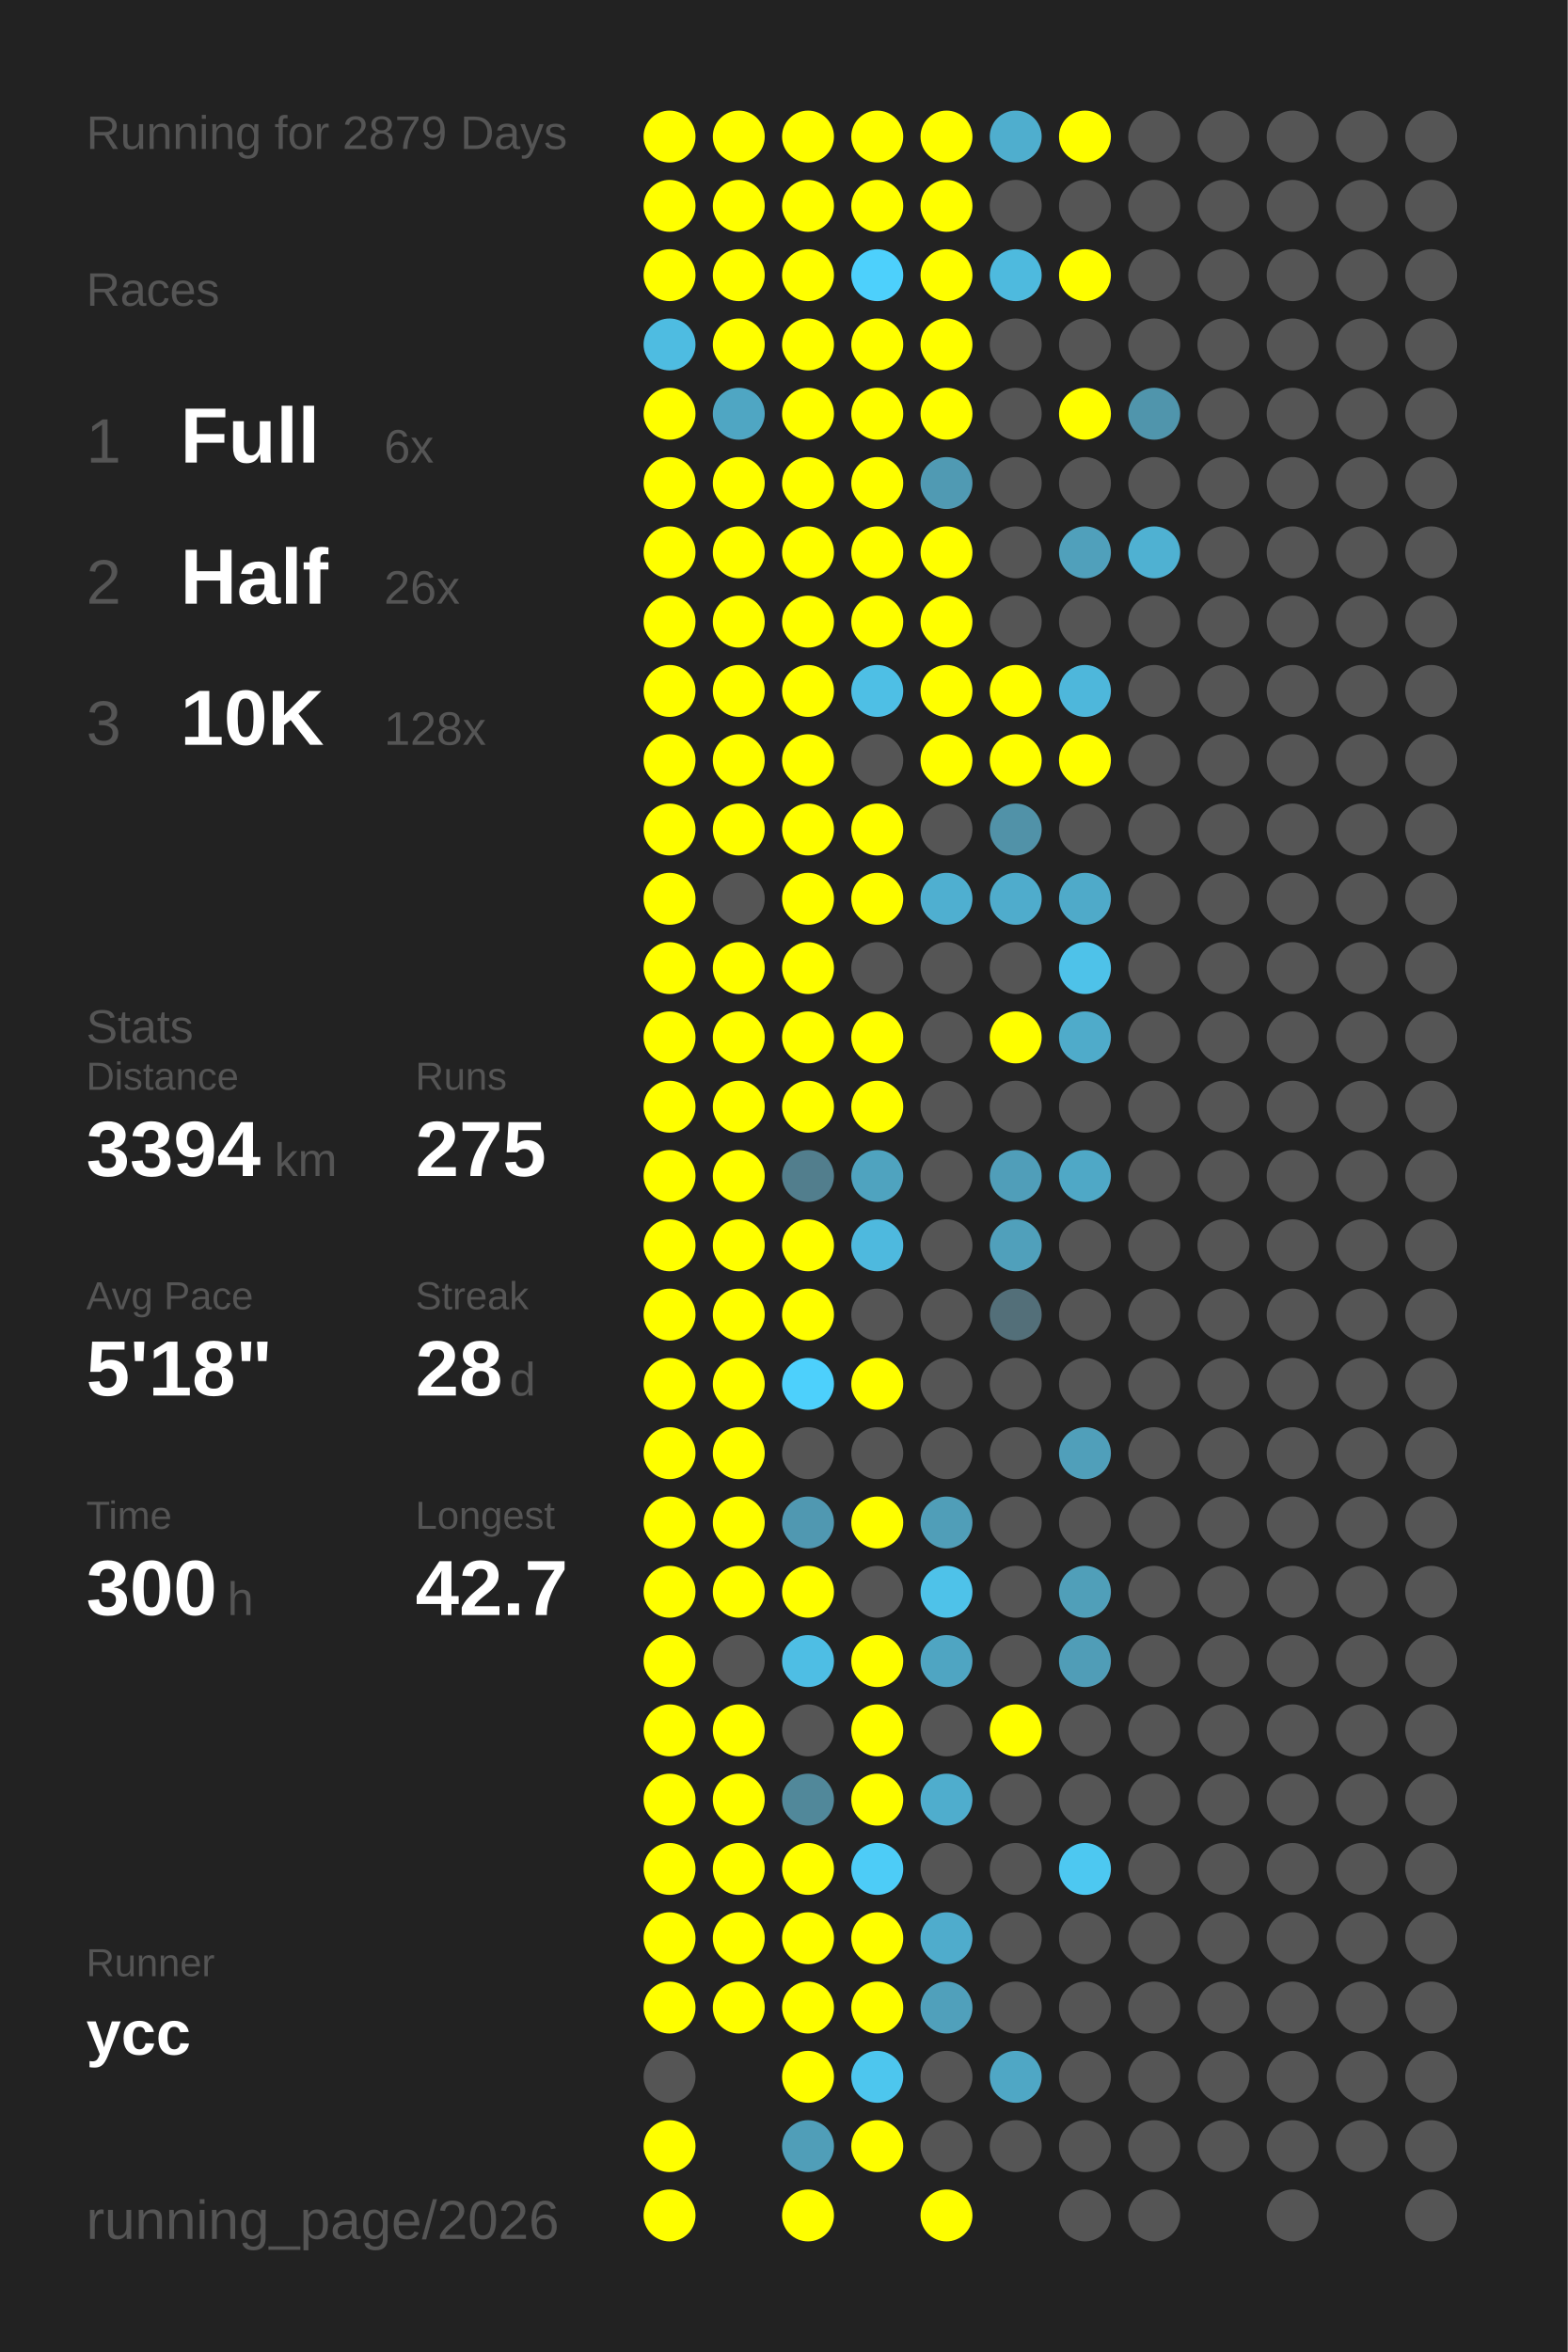
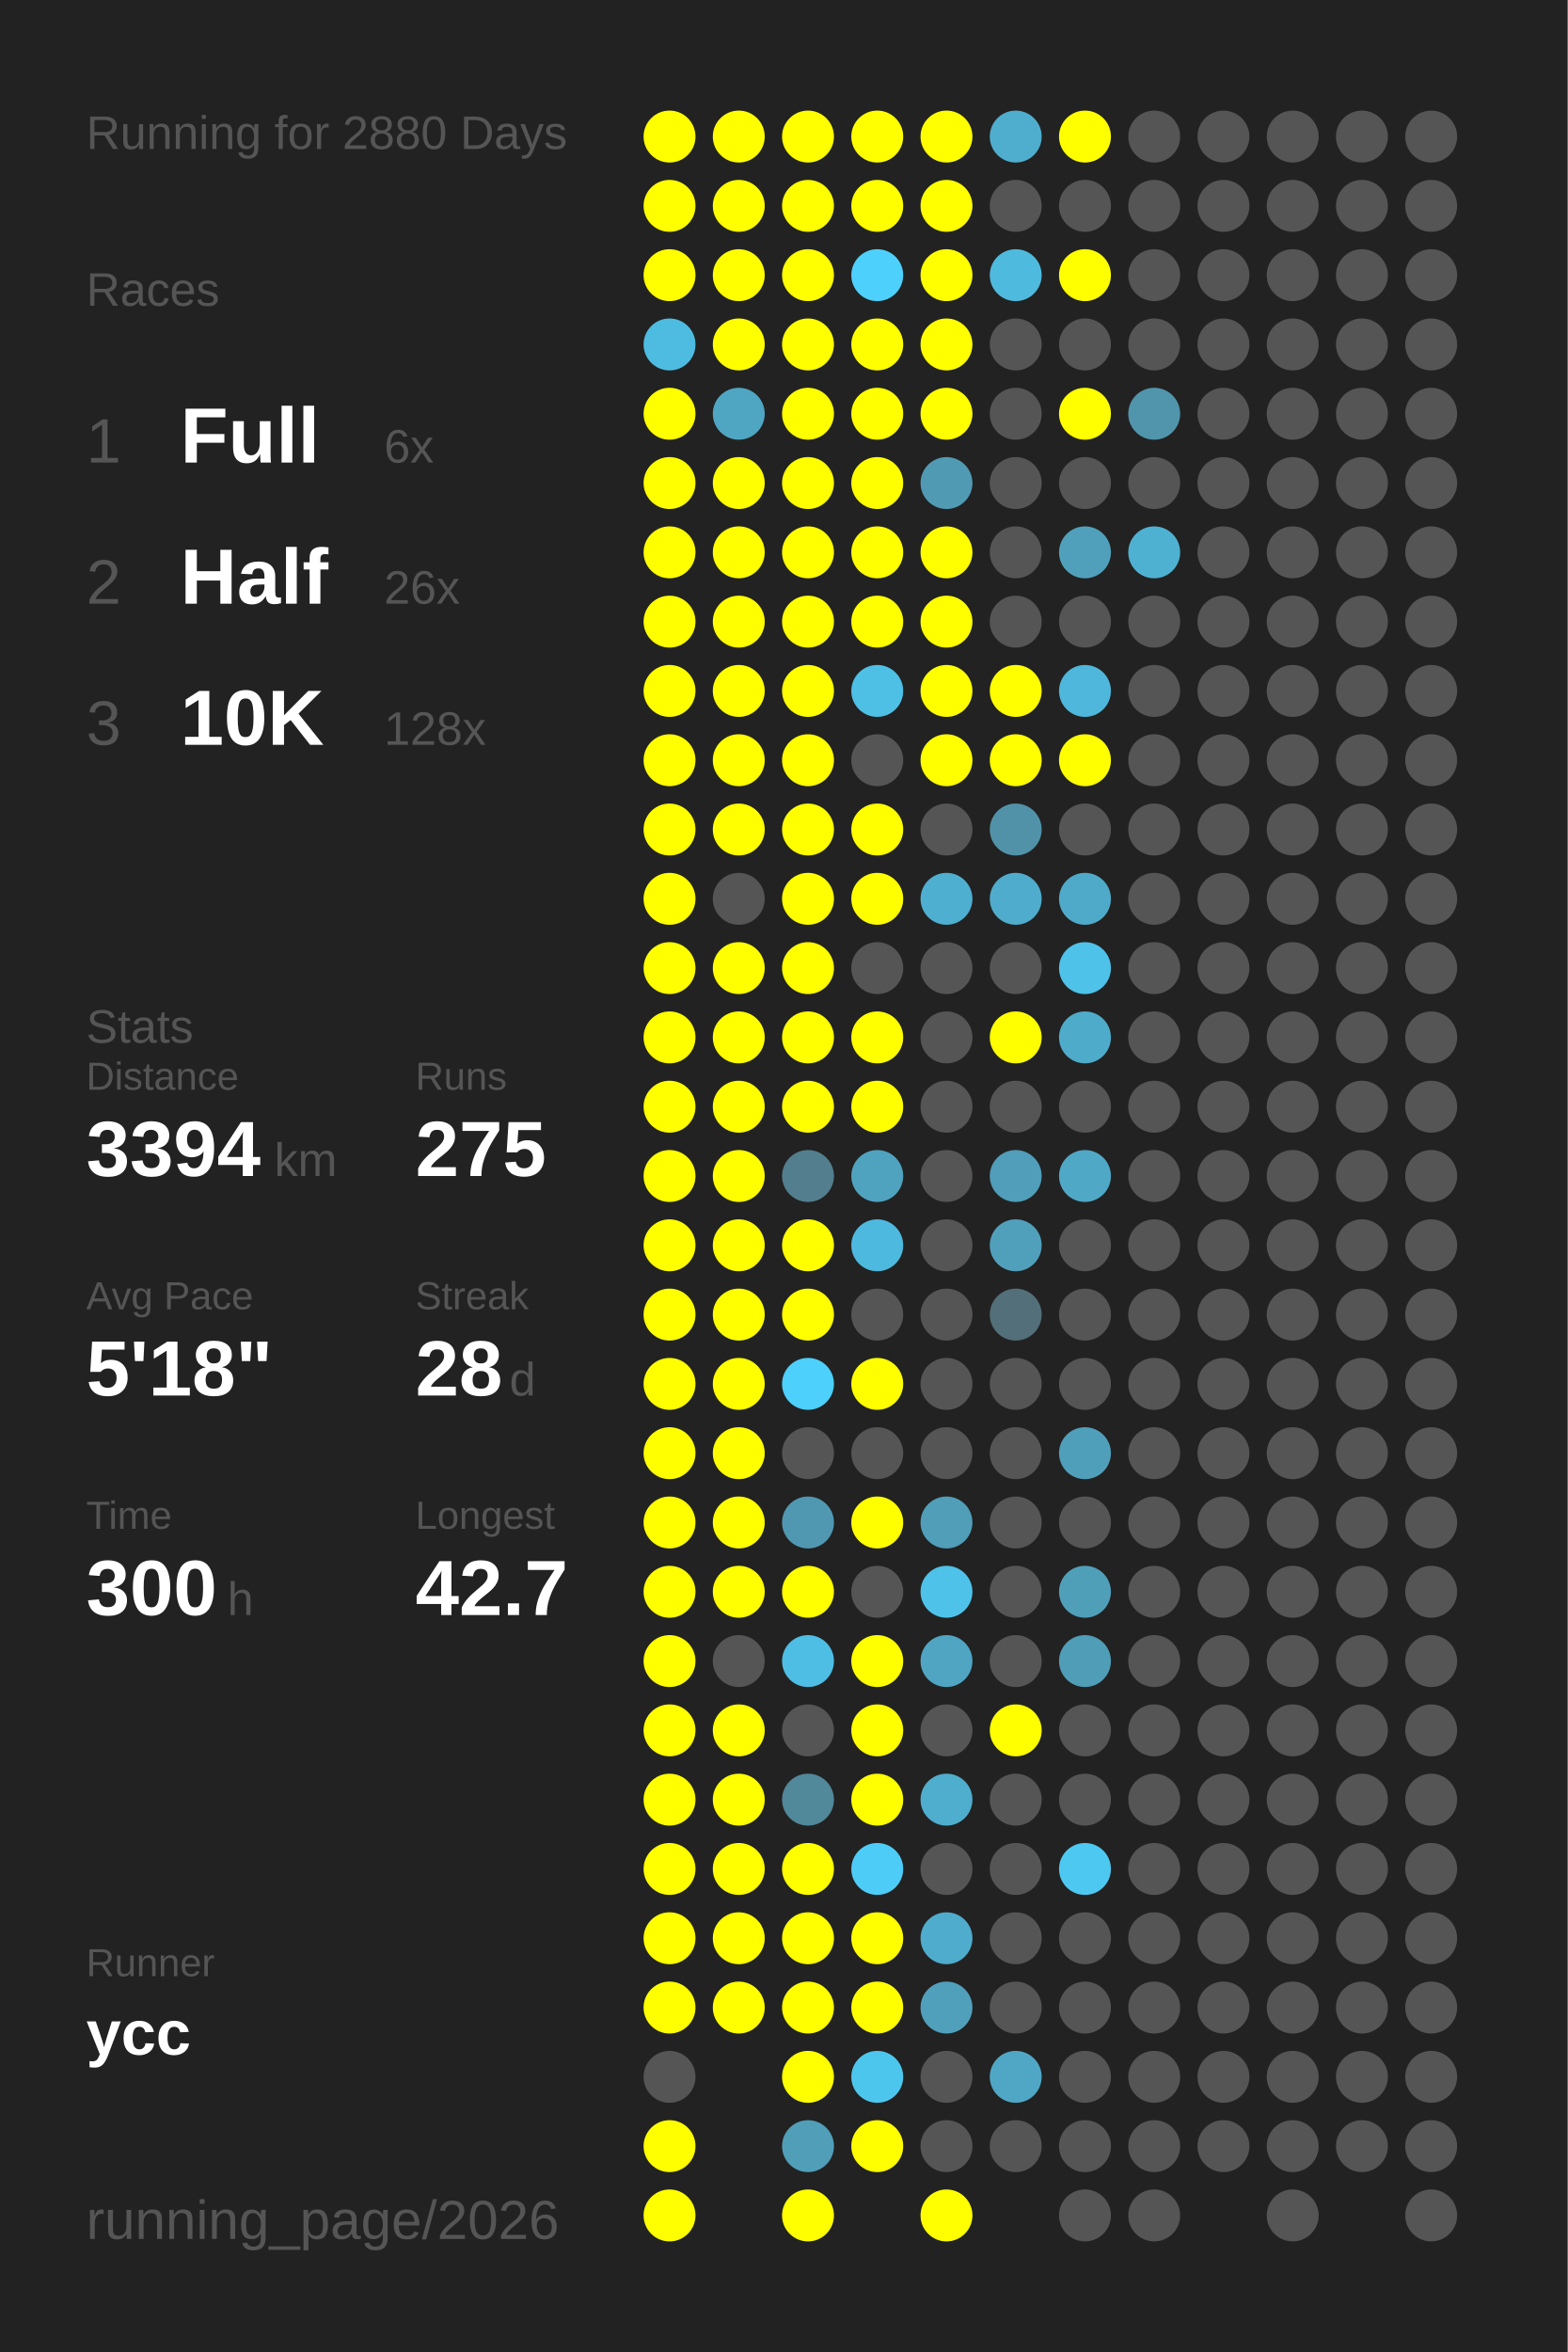
<svg xmlns="http://www.w3.org/2000/svg" baseProfile="full" height="300mm" version="1.1" viewBox="0,0,200,300" width="200mm">
  <defs />
  <rect fill="#222222" height="300" width="200" x="0" y="0" />
-   <text fill="#555555" style="font-size:6px; font-family:Arial;" x="11" y="19">Running for 2879 Days</text>
+   <text fill="#555555" style="font-size:6px; font-family:Arial;" x="11" y="19">Running for 2880 Days</text>
  <text fill="#555555" style="font-size:6px; font-family:Arial;" x="11" y="39">Races</text>
  <text fill="#555555" style="font-size:8px; font-family:Arial;" x="11" y="59">1</text>
  <text fill="#FFFFFF" style="font-size:10px; font-family:Arial; font-weight:bold;" x="23" y="59">Full</text>
  <text fill="#555555" style="font-size:6px; font-family:Arial;" x="49" y="59">6x</text>
  <text fill="#555555" style="font-size:8px; font-family:Arial;" x="11" y="77">2</text>
  <text fill="#FFFFFF" style="font-size:10px; font-family:Arial; font-weight:bold;" x="23" y="77">Half</text>
  <text fill="#555555" style="font-size:6px; font-family:Arial;" x="49" y="77">26x</text>
  <text fill="#555555" style="font-size:8px; font-family:Arial;" x="11" y="95">3</text>
  <text fill="#FFFFFF" style="font-size:10px; font-family:Arial; font-weight:bold;" x="23" y="95">10K</text>
  <text fill="#555555" style="font-size:6px; font-family:Arial;" x="49" y="95">128x</text>
  <text fill="#555555" style="font-size:6px; font-family:Arial;" x="11" y="133">Stats</text>
  <text fill="#555555" style="font-size:5px; font-family:Arial;" x="11" y="139">Distance</text>
  <text fill="#FFFFFF" style="font-size:10px; font-family:Arial; font-weight:bold;" x="11" y="150">3394</text>
  <text fill="#555555" style="font-size:6px; font-family:Arial;" x="35" y="150">km</text>
  <text fill="#555555" style="font-size:5px; font-family:Arial;" x="53" y="139">Runs</text>
  <text fill="#FFFFFF" style="font-size:10px; font-family:Arial; font-weight:bold;" x="53" y="150">275</text>
  <text fill="#555555" style="font-size:5px; font-family:Arial;" x="11" y="167">Avg Pace</text>
  <text fill="#FFFFFF" style="font-size:10px; font-family:Arial; font-weight:bold;" x="11" y="178">5'18"</text>
  <text fill="#555555" style="font-size:5px; font-family:Arial;" x="53" y="167">Streak</text>
  <text fill="#FFFFFF" style="font-size:10px; font-family:Arial; font-weight:bold;" x="53" y="178">28</text>
  <text fill="#555555" style="font-size:6px; font-family:Arial;" x="65" y="178">d</text>
  <text fill="#555555" style="font-size:5px; font-family:Arial;" x="11" y="195">Time</text>
  <text fill="#FFFFFF" style="font-size:10px; font-family:Arial; font-weight:bold;" x="11" y="206">300</text>
  <text fill="#555555" style="font-size:6px; font-family:Arial;" x="29" y="206">h</text>
  <text fill="#555555" style="font-size:5px; font-family:Arial;" x="53" y="195">Longest</text>
  <text fill="#FFFFFF" style="font-size:10px; font-family:Arial; font-weight:bold;" x="53" y="206">42.7</text>
  <text fill="#555555" style="font-size:5px; font-family:Arial;" x="11" y="252.065">Runner</text>
  <text fill="#FFFFFF" style="font-size:8px; font-family:Arial; font-weight:bold;" x="11" y="262.065">ycc</text>
  <text fill="#555555" style="font-size:7px; font-family:Arial;" x="11" y="285.581">running_page/2026</text>
  <circle cx="85.417" cy="17.419" fill="#FFFF00" r="3.312" />
  <circle cx="85.417" cy="26.258" fill="#FFFF00" r="3.312" />
  <circle cx="85.417" cy="35.097" fill="#FFFF00" r="3.312" />
  <circle cx="85.417" cy="43.935" fill="#4ebce1" r="3.312" />
  <circle cx="85.417" cy="52.774" fill="#FFFF00" r="3.312" />
  <circle cx="85.417" cy="61.613" fill="#FFFF00" r="3.312" />
  <circle cx="85.417" cy="70.452" fill="#FFFF00" r="3.312" />
  <circle cx="85.417" cy="79.29" fill="#FFFF00" r="3.312" />
  <circle cx="85.417" cy="88.129" fill="#FFFF00" r="3.312" />
  <circle cx="85.417" cy="96.968" fill="#FFFF00" r="3.312" />
  <circle cx="85.417" cy="105.806" fill="#FFFF00" r="3.312" />
  <circle cx="85.417" cy="114.645" fill="#FFFF00" r="3.312" />
  <circle cx="85.417" cy="123.484" fill="#FFFF00" r="3.312" />
  <circle cx="85.417" cy="132.323" fill="#FFFF00" r="3.312" />
  <circle cx="85.417" cy="141.161" fill="#FFFF00" r="3.312" />
  <circle cx="85.417" cy="150" fill="#FFFF00" r="3.312" />
  <circle cx="85.417" cy="158.839" fill="#FFFF00" r="3.312" />
  <circle cx="85.417" cy="167.677" fill="#FFFF00" r="3.312" />
  <circle cx="85.417" cy="176.516" fill="#FFFF00" r="3.312" />
  <circle cx="85.417" cy="185.355" fill="#FFFF00" r="3.312" />
  <circle cx="85.417" cy="194.194" fill="#FFFF00" r="3.312" />
  <circle cx="85.417" cy="203.032" fill="#FFFF00" r="3.312" />
  <circle cx="85.417" cy="211.871" fill="#FFFF00" r="3.312" />
  <circle cx="85.417" cy="220.71" fill="#FFFF00" r="3.312" />
  <circle cx="85.417" cy="229.548" fill="#FFFF00" r="3.312" />
  <circle cx="85.417" cy="238.387" fill="#FFFF00" r="3.312" />
  <circle cx="85.417" cy="247.226" fill="#FFFF00" r="3.312" />
  <circle cx="85.417" cy="256.065" fill="#FFFF00" r="3.312" />
  <circle cx="85.417" cy="264.903" fill="#555555" r="3.312" />
  <circle cx="85.417" cy="273.742" fill="#FFFF00" r="3.312" />
  <circle cx="85.417" cy="282.581" fill="#FFFF00" r="3.312" />
  <circle cx="94.25" cy="17.419" fill="#FFFF00" r="3.312" />
  <circle cx="94.25" cy="26.258" fill="#FFFF00" r="3.312" />
  <circle cx="94.25" cy="35.097" fill="#FFFF00" r="3.312" />
  <circle cx="94.25" cy="43.935" fill="#FFFF00" r="3.312" />
  <circle cx="94.25" cy="52.774" fill="#4fa6c3" r="3.312" />
  <circle cx="94.25" cy="61.613" fill="#FFFF00" r="3.312" />
  <circle cx="94.25" cy="70.452" fill="#FFFF00" r="3.312" />
  <circle cx="94.25" cy="79.29" fill="#FFFF00" r="3.312" />
  <circle cx="94.25" cy="88.129" fill="#FFFF00" r="3.312" />
  <circle cx="94.25" cy="96.968" fill="#FFFF00" r="3.312" />
  <circle cx="94.25" cy="105.806" fill="#FFFF00" r="3.312" />
  <circle cx="94.25" cy="114.645" fill="#555555" r="3.312" />
  <circle cx="94.25" cy="123.484" fill="#FFFF00" r="3.312" />
  <circle cx="94.25" cy="132.323" fill="#FFFF00" r="3.312" />
  <circle cx="94.25" cy="141.161" fill="#FFFF00" r="3.312" />
  <circle cx="94.25" cy="150" fill="#FFFF00" r="3.312" />
  <circle cx="94.25" cy="158.839" fill="#FFFF00" r="3.312" />
  <circle cx="94.25" cy="167.677" fill="#FFFF00" r="3.312" />
  <circle cx="94.25" cy="176.516" fill="#FFFF00" r="3.312" />
  <circle cx="94.25" cy="185.355" fill="#FFFF00" r="3.312" />
  <circle cx="94.25" cy="194.194" fill="#FFFF00" r="3.312" />
  <circle cx="94.25" cy="203.032" fill="#FFFF00" r="3.312" />
  <circle cx="94.25" cy="211.871" fill="#555555" r="3.312" />
  <circle cx="94.25" cy="220.71" fill="#FFFF00" r="3.312" />
  <circle cx="94.25" cy="229.548" fill="#FFFF00" r="3.312" />
  <circle cx="94.25" cy="238.387" fill="#FFFF00" r="3.312" />
  <circle cx="94.25" cy="247.226" fill="#FFFF00" r="3.312" />
  <circle cx="94.25" cy="256.065" fill="#FFFF00" r="3.312" />
  <circle cx="103.083" cy="17.419" fill="#FFFF00" r="3.312" />
  <circle cx="103.083" cy="26.258" fill="#FFFF00" r="3.312" />
  <circle cx="103.083" cy="35.097" fill="#FFFF00" r="3.312" />
  <circle cx="103.083" cy="43.935" fill="#FFFF00" r="3.312" />
  <circle cx="103.083" cy="52.774" fill="#FFFF00" r="3.312" />
  <circle cx="103.083" cy="61.613" fill="#FFFF00" r="3.312" />
  <circle cx="103.083" cy="70.452" fill="#FFFF00" r="3.312" />
  <circle cx="103.083" cy="79.29" fill="#FFFF00" r="3.312" />
  <circle cx="103.083" cy="88.129" fill="#FFFF00" r="3.312" />
  <circle cx="103.083" cy="96.968" fill="#FFFF00" r="3.312" />
  <circle cx="103.083" cy="105.806" fill="#FFFF00" r="3.312" />
  <circle cx="103.083" cy="114.645" fill="#FFFF00" r="3.312" />
  <circle cx="103.083" cy="123.484" fill="#FFFF00" r="3.312" />
  <circle cx="103.083" cy="132.323" fill="#FFFF00" r="3.312" />
  <circle cx="103.083" cy="141.161" fill="#FFFF00" r="3.312" />
  <circle cx="103.083" cy="150" fill="#527e8d" r="3.312" />
  <circle cx="103.083" cy="158.839" fill="#FFFF00" r="3.312" />
  <circle cx="103.083" cy="167.677" fill="#FFFF00" r="3.312" />
  <circle cx="103.083" cy="176.516" fill="#4dd0fc" r="3.312" />
  <circle cx="103.083" cy="185.355" fill="#555555" r="3.312" />
  <circle cx="103.083" cy="194.194" fill="#5098b1" r="3.312" />
  <circle cx="103.083" cy="203.032" fill="#FFFF00" r="3.312" />
  <circle cx="103.083" cy="211.871" fill="#4ebee4" r="3.312" />
  <circle cx="103.083" cy="220.71" fill="#555555" r="3.312" />
  <circle cx="103.083" cy="229.548" fill="#51889a" r="3.312" />
  <circle cx="103.083" cy="238.387" fill="#FFFF00" r="3.312" />
  <circle cx="103.083" cy="247.226" fill="#FFFF00" r="3.312" />
  <circle cx="103.083" cy="256.065" fill="#FFFF00" r="3.312" />
  <circle cx="103.083" cy="264.903" fill="#FFFF00" r="3.312" />
  <circle cx="103.083" cy="273.742" fill="#509eb8" r="3.312" />
  <circle cx="103.083" cy="282.581" fill="#FFFF00" r="3.312" />
  <circle cx="111.917" cy="17.419" fill="#FFFF00" r="3.312" />
  <circle cx="111.917" cy="26.258" fill="#FFFF00" r="3.312" />
  <circle cx="111.917" cy="35.097" fill="#4dd0fc" r="3.312" />
  <circle cx="111.917" cy="43.935" fill="#FFFF00" r="3.312" />
  <circle cx="111.917" cy="52.774" fill="#FFFF00" r="3.312" />
  <circle cx="111.917" cy="61.613" fill="#FFFF00" r="3.312" />
  <circle cx="111.917" cy="70.452" fill="#FFFF00" r="3.312" />
  <circle cx="111.917" cy="79.29" fill="#FFFF00" r="3.312" />
  <circle cx="111.917" cy="88.129" fill="#4ebfe5" r="3.312" />
  <circle cx="111.917" cy="96.968" fill="#555555" r="3.312" />
  <circle cx="111.917" cy="105.806" fill="#FFFF00" r="3.312" />
  <circle cx="111.917" cy="114.645" fill="#FFFF00" r="3.312" />
  <circle cx="111.917" cy="123.484" fill="#555555" r="3.312" />
  <circle cx="111.917" cy="132.323" fill="#FFFF00" r="3.312" />
  <circle cx="111.917" cy="141.161" fill="#FFFF00" r="3.312" />
  <circle cx="111.917" cy="150" fill="#4fa3bf" r="3.312" />
  <circle cx="111.917" cy="158.839" fill="#4eb9de" r="3.312" />
  <circle cx="111.917" cy="167.677" fill="#555555" r="3.312" />
  <circle cx="111.917" cy="176.516" fill="#FFFF00" r="3.312" />
  <circle cx="111.917" cy="185.355" fill="#555555" r="3.312" />
  <circle cx="111.917" cy="194.194" fill="#FFFF00" r="3.312" />
  <circle cx="111.917" cy="203.032" fill="#555555" r="3.312" />
  <circle cx="111.917" cy="211.871" fill="#FFFF00" r="3.312" />
  <circle cx="111.917" cy="220.71" fill="#FFFF00" r="3.312" />
  <circle cx="111.917" cy="229.548" fill="#FFFF00" r="3.312" />
  <circle cx="111.917" cy="238.387" fill="#4dccf7" r="3.312" />
  <circle cx="111.917" cy="247.226" fill="#FFFF00" r="3.312" />
  <circle cx="111.917" cy="256.065" fill="#FFFF00" r="3.312" />
  <circle cx="111.917" cy="264.903" fill="#4dc6ee" r="3.312" />
  <circle cx="111.917" cy="273.742" fill="#FFFF00" r="3.312" />
  <circle cx="120.75" cy="17.419" fill="#FFFF00" r="3.312" />
  <circle cx="120.75" cy="26.258" fill="#FFFF00" r="3.312" />
  <circle cx="120.75" cy="35.097" fill="#FFFF00" r="3.312" />
  <circle cx="120.75" cy="43.935" fill="#FFFF00" r="3.312" />
  <circle cx="120.75" cy="52.774" fill="#FFFF00" r="3.312" />
  <circle cx="120.75" cy="61.613" fill="#509ab3" r="3.312" />
  <circle cx="120.75" cy="70.452" fill="#FFFF00" r="3.312" />
  <circle cx="120.75" cy="79.29" fill="#FFFF00" r="3.312" />
  <circle cx="120.75" cy="88.129" fill="#FFFF00" r="3.312" />
  <circle cx="120.75" cy="96.968" fill="#FFFF00" r="3.312" />
  <circle cx="120.75" cy="105.806" fill="#555555" r="3.312" />
  <circle cx="120.75" cy="114.645" fill="#4fafd0" r="3.312" />
  <circle cx="120.75" cy="123.484" fill="#555555" r="3.312" />
  <circle cx="120.75" cy="132.323" fill="#555555" r="3.312" />
  <circle cx="120.75" cy="141.161" fill="#555555" r="3.312" />
  <circle cx="120.75" cy="150" fill="#555555" r="3.312" />
  <circle cx="120.75" cy="158.839" fill="#555555" r="3.312" />
  <circle cx="120.75" cy="167.677" fill="#555555" r="3.312" />
  <circle cx="120.75" cy="176.516" fill="#555555" r="3.312" />
  <circle cx="120.75" cy="185.355" fill="#555555" r="3.312" />
  <circle cx="120.75" cy="194.194" fill="#509eb8" r="3.312" />
  <circle cx="120.75" cy="203.032" fill="#4ec2e9" r="3.312" />
  <circle cx="120.75" cy="211.871" fill="#4fa5c2" r="3.312" />
  <circle cx="120.75" cy="220.71" fill="#555555" r="3.312" />
  <circle cx="120.75" cy="229.548" fill="#4fadcd" r="3.312" />
  <circle cx="120.75" cy="238.387" fill="#555555" r="3.312" />
  <circle cx="120.75" cy="247.226" fill="#4faccc" r="3.312" />
  <circle cx="120.75" cy="256.065" fill="#50a0bb" r="3.312" />
  <circle cx="120.75" cy="264.903" fill="#555555" r="3.312" />
  <circle cx="120.75" cy="273.742" fill="#555555" r="3.312" />
  <circle cx="120.75" cy="282.581" fill="#FFFF00" r="3.312" />
  <circle cx="129.583" cy="17.419" fill="#4faece" r="3.312" />
  <circle cx="129.583" cy="26.258" fill="#555555" r="3.312" />
  <circle cx="129.583" cy="35.097" fill="#4ebade" r="3.312" />
  <circle cx="129.583" cy="43.935" fill="#555555" r="3.312" />
  <circle cx="129.583" cy="52.774" fill="#555555" r="3.312" />
  <circle cx="129.583" cy="61.613" fill="#555555" r="3.312" />
  <circle cx="129.583" cy="70.452" fill="#555555" r="3.312" />
  <circle cx="129.583" cy="79.29" fill="#555555" r="3.312" />
  <circle cx="129.583" cy="88.129" fill="#FFFF00" r="3.312" />
  <circle cx="129.583" cy="96.968" fill="#FFFF00" r="3.312" />
  <circle cx="129.583" cy="105.806" fill="#5192a8" r="3.312" />
  <circle cx="129.583" cy="114.645" fill="#4faccc" r="3.312" />
  <circle cx="129.583" cy="123.484" fill="#555555" r="3.312" />
  <circle cx="129.583" cy="132.323" fill="#FFFF00" r="3.312" />
  <circle cx="129.583" cy="141.161" fill="#555555" r="3.312" />
  <circle cx="129.583" cy="150" fill="#509eb9" r="3.312" />
  <circle cx="129.583" cy="158.839" fill="#50a0bb" r="3.312" />
  <circle cx="129.583" cy="167.677" fill="#536f79" r="3.312" />
  <circle cx="129.583" cy="176.516" fill="#555555" r="3.312" />
  <circle cx="129.583" cy="185.355" fill="#555555" r="3.312" />
  <circle cx="129.583" cy="194.194" fill="#555555" r="3.312" />
  <circle cx="129.583" cy="203.032" fill="#555555" r="3.312" />
  <circle cx="129.583" cy="211.871" fill="#555555" r="3.312" />
  <circle cx="129.583" cy="220.71" fill="#FFFF00" r="3.312" />
  <circle cx="129.583" cy="229.548" fill="#555555" r="3.312" />
  <circle cx="129.583" cy="238.387" fill="#555555" r="3.312" />
  <circle cx="129.583" cy="247.226" fill="#555555" r="3.312" />
  <circle cx="129.583" cy="256.065" fill="#555555" r="3.312" />
  <circle cx="129.583" cy="264.903" fill="#4fa7c5" r="3.312" />
  <circle cx="129.583" cy="273.742" fill="#555555" r="3.312" />
  <circle cx="138.417" cy="17.419" fill="#FFFF00" r="3.312" />
  <circle cx="138.417" cy="26.258" fill="#555555" r="3.312" />
  <circle cx="138.417" cy="35.097" fill="#FFFF00" r="3.312" />
  <circle cx="138.417" cy="43.935" fill="#555555" r="3.312" />
  <circle cx="138.417" cy="52.774" fill="#FFFF00" r="3.312" />
  <circle cx="138.417" cy="61.613" fill="#555555" r="3.312" />
  <circle cx="138.417" cy="70.452" fill="#50a0bb" r="3.312" />
  <circle cx="138.417" cy="79.29" fill="#555555" r="3.312" />
  <circle cx="138.417" cy="88.129" fill="#4eb7db" r="3.312" />
  <circle cx="138.417" cy="96.968" fill="#FFFF00" r="3.312" />
  <circle cx="138.417" cy="105.806" fill="#555555" r="3.312" />
  <circle cx="138.417" cy="114.645" fill="#4faac9" r="3.312" />
  <circle cx="138.417" cy="123.484" fill="#4ec2e9" r="3.312" />
  <circle cx="138.417" cy="132.323" fill="#4fabca" r="3.312" />
  <circle cx="138.417" cy="141.161" fill="#555555" r="3.312" />
  <circle cx="138.417" cy="150" fill="#4fa8c6" r="3.312" />
  <circle cx="138.417" cy="158.839" fill="#555555" r="3.312" />
  <circle cx="138.417" cy="167.677" fill="#555555" r="3.312" />
  <circle cx="138.417" cy="176.516" fill="#555555" r="3.312" />
  <circle cx="138.417" cy="185.355" fill="#509fba" r="3.312" />
  <circle cx="138.417" cy="194.194" fill="#555555" r="3.312" />
  <circle cx="138.417" cy="203.032" fill="#509fb9" r="3.312" />
  <circle cx="138.417" cy="211.871" fill="#509db7" r="3.312" />
  <circle cx="138.417" cy="220.71" fill="#555555" r="3.312" />
  <circle cx="138.417" cy="229.548" fill="#555555" r="3.312" />
  <circle cx="138.417" cy="238.387" fill="#4dc8f1" r="3.312" />
  <circle cx="138.417" cy="247.226" fill="#555555" r="3.312" />
  <circle cx="138.417" cy="256.065" fill="#555555" r="3.312" />
  <circle cx="138.417" cy="264.903" fill="#555555" r="3.312" />
  <circle cx="138.417" cy="273.742" fill="#555555" r="3.312" />
  <circle cx="138.417" cy="282.581" fill="#555555" r="3.312" />
  <circle cx="147.25" cy="17.419" fill="#555555" r="3.312" />
  <circle cx="147.25" cy="26.258" fill="#555555" r="3.312" />
  <circle cx="147.25" cy="35.097" fill="#555555" r="3.312" />
  <circle cx="147.25" cy="43.935" fill="#555555" r="3.312" />
  <circle cx="147.25" cy="52.774" fill="#5095ac" r="3.312" />
  <circle cx="147.25" cy="61.613" fill="#555555" r="3.312" />
  <circle cx="147.25" cy="70.452" fill="#4fb1d2" r="3.312" />
  <circle cx="147.25" cy="79.29" fill="#555555" r="3.312" />
  <circle cx="147.25" cy="88.129" fill="#555555" r="3.312" />
  <circle cx="147.25" cy="96.968" fill="#555555" r="3.312" />
  <circle cx="147.25" cy="105.806" fill="#555555" r="3.312" />
  <circle cx="147.25" cy="114.645" fill="#555555" r="3.312" />
  <circle cx="147.25" cy="123.484" fill="#555555" r="3.312" />
  <circle cx="147.25" cy="132.323" fill="#555555" r="3.312" />
  <circle cx="147.25" cy="141.161" fill="#555555" r="3.312" />
  <circle cx="147.25" cy="150" fill="#555555" r="3.312" />
  <circle cx="147.25" cy="158.839" fill="#555555" r="3.312" />
  <circle cx="147.25" cy="167.677" fill="#555555" r="3.312" />
  <circle cx="147.25" cy="176.516" fill="#555555" r="3.312" />
  <circle cx="147.25" cy="185.355" fill="#555555" r="3.312" />
  <circle cx="147.25" cy="194.194" fill="#555555" r="3.312" />
  <circle cx="147.25" cy="203.032" fill="#555555" r="3.312" />
  <circle cx="147.25" cy="211.871" fill="#555555" r="3.312" />
  <circle cx="147.25" cy="220.71" fill="#555555" r="3.312" />
  <circle cx="147.25" cy="229.548" fill="#555555" r="3.312" />
  <circle cx="147.25" cy="238.387" fill="#555555" r="3.312" />
  <circle cx="147.25" cy="247.226" fill="#555555" r="3.312" />
  <circle cx="147.25" cy="256.065" fill="#555555" r="3.312" />
  <circle cx="147.25" cy="264.903" fill="#555555" r="3.312" />
  <circle cx="147.25" cy="273.742" fill="#555555" r="3.312" />
  <circle cx="147.25" cy="282.581" fill="#555555" r="3.312" />
  <circle cx="156.083" cy="17.419" fill="#555555" r="3.312" />
  <circle cx="156.083" cy="26.258" fill="#555555" r="3.312" />
  <circle cx="156.083" cy="35.097" fill="#555555" r="3.312" />
  <circle cx="156.083" cy="43.935" fill="#555555" r="3.312" />
  <circle cx="156.083" cy="52.774" fill="#555555" r="3.312" />
  <circle cx="156.083" cy="61.613" fill="#555555" r="3.312" />
  <circle cx="156.083" cy="70.452" fill="#555555" r="3.312" />
  <circle cx="156.083" cy="79.29" fill="#555555" r="3.312" />
  <circle cx="156.083" cy="88.129" fill="#555555" r="3.312" />
  <circle cx="156.083" cy="96.968" fill="#555555" r="3.312" />
  <circle cx="156.083" cy="105.806" fill="#555555" r="3.312" />
  <circle cx="156.083" cy="114.645" fill="#555555" r="3.312" />
  <circle cx="156.083" cy="123.484" fill="#555555" r="3.312" />
  <circle cx="156.083" cy="132.323" fill="#555555" r="3.312" />
  <circle cx="156.083" cy="141.161" fill="#555555" r="3.312" />
  <circle cx="156.083" cy="150" fill="#555555" r="3.312" />
  <circle cx="156.083" cy="158.839" fill="#555555" r="3.312" />
  <circle cx="156.083" cy="167.677" fill="#555555" r="3.312" />
  <circle cx="156.083" cy="176.516" fill="#555555" r="3.312" />
  <circle cx="156.083" cy="185.355" fill="#555555" r="3.312" />
  <circle cx="156.083" cy="194.194" fill="#555555" r="3.312" />
  <circle cx="156.083" cy="203.032" fill="#555555" r="3.312" />
  <circle cx="156.083" cy="211.871" fill="#555555" r="3.312" />
  <circle cx="156.083" cy="220.71" fill="#555555" r="3.312" />
  <circle cx="156.083" cy="229.548" fill="#555555" r="3.312" />
  <circle cx="156.083" cy="238.387" fill="#555555" r="3.312" />
  <circle cx="156.083" cy="247.226" fill="#555555" r="3.312" />
  <circle cx="156.083" cy="256.065" fill="#555555" r="3.312" />
  <circle cx="156.083" cy="264.903" fill="#555555" r="3.312" />
  <circle cx="156.083" cy="273.742" fill="#555555" r="3.312" />
  <circle cx="164.917" cy="17.419" fill="#555555" r="3.312" />
  <circle cx="164.917" cy="26.258" fill="#555555" r="3.312" />
  <circle cx="164.917" cy="35.097" fill="#555555" r="3.312" />
  <circle cx="164.917" cy="43.935" fill="#555555" r="3.312" />
  <circle cx="164.917" cy="52.774" fill="#555555" r="3.312" />
  <circle cx="164.917" cy="61.613" fill="#555555" r="3.312" />
  <circle cx="164.917" cy="70.452" fill="#555555" r="3.312" />
  <circle cx="164.917" cy="79.29" fill="#555555" r="3.312" />
  <circle cx="164.917" cy="88.129" fill="#555555" r="3.312" />
  <circle cx="164.917" cy="96.968" fill="#555555" r="3.312" />
  <circle cx="164.917" cy="105.806" fill="#555555" r="3.312" />
  <circle cx="164.917" cy="114.645" fill="#555555" r="3.312" />
  <circle cx="164.917" cy="123.484" fill="#555555" r="3.312" />
  <circle cx="164.917" cy="132.323" fill="#555555" r="3.312" />
  <circle cx="164.917" cy="141.161" fill="#555555" r="3.312" />
  <circle cx="164.917" cy="150" fill="#555555" r="3.312" />
  <circle cx="164.917" cy="158.839" fill="#555555" r="3.312" />
  <circle cx="164.917" cy="167.677" fill="#555555" r="3.312" />
  <circle cx="164.917" cy="176.516" fill="#555555" r="3.312" />
  <circle cx="164.917" cy="185.355" fill="#555555" r="3.312" />
  <circle cx="164.917" cy="194.194" fill="#555555" r="3.312" />
  <circle cx="164.917" cy="203.032" fill="#555555" r="3.312" />
  <circle cx="164.917" cy="211.871" fill="#555555" r="3.312" />
  <circle cx="164.917" cy="220.71" fill="#555555" r="3.312" />
  <circle cx="164.917" cy="229.548" fill="#555555" r="3.312" />
  <circle cx="164.917" cy="238.387" fill="#555555" r="3.312" />
  <circle cx="164.917" cy="247.226" fill="#555555" r="3.312" />
  <circle cx="164.917" cy="256.065" fill="#555555" r="3.312" />
  <circle cx="164.917" cy="264.903" fill="#555555" r="3.312" />
  <circle cx="164.917" cy="273.742" fill="#555555" r="3.312" />
  <circle cx="164.917" cy="282.581" fill="#555555" r="3.312" />
  <circle cx="173.75" cy="17.419" fill="#555555" r="3.312" />
  <circle cx="173.75" cy="26.258" fill="#555555" r="3.312" />
  <circle cx="173.75" cy="35.097" fill="#555555" r="3.312" />
  <circle cx="173.75" cy="43.935" fill="#555555" r="3.312" />
  <circle cx="173.75" cy="52.774" fill="#555555" r="3.312" />
  <circle cx="173.75" cy="61.613" fill="#555555" r="3.312" />
  <circle cx="173.75" cy="70.452" fill="#555555" r="3.312" />
  <circle cx="173.75" cy="79.29" fill="#555555" r="3.312" />
  <circle cx="173.75" cy="88.129" fill="#555555" r="3.312" />
  <circle cx="173.75" cy="96.968" fill="#555555" r="3.312" />
  <circle cx="173.75" cy="105.806" fill="#555555" r="3.312" />
  <circle cx="173.75" cy="114.645" fill="#555555" r="3.312" />
  <circle cx="173.75" cy="123.484" fill="#555555" r="3.312" />
  <circle cx="173.75" cy="132.323" fill="#555555" r="3.312" />
  <circle cx="173.75" cy="141.161" fill="#555555" r="3.312" />
  <circle cx="173.75" cy="150" fill="#555555" r="3.312" />
  <circle cx="173.75" cy="158.839" fill="#555555" r="3.312" />
  <circle cx="173.75" cy="167.677" fill="#555555" r="3.312" />
  <circle cx="173.75" cy="176.516" fill="#555555" r="3.312" />
  <circle cx="173.75" cy="185.355" fill="#555555" r="3.312" />
  <circle cx="173.75" cy="194.194" fill="#555555" r="3.312" />
  <circle cx="173.75" cy="203.032" fill="#555555" r="3.312" />
  <circle cx="173.75" cy="211.871" fill="#555555" r="3.312" />
  <circle cx="173.75" cy="220.71" fill="#555555" r="3.312" />
  <circle cx="173.75" cy="229.548" fill="#555555" r="3.312" />
  <circle cx="173.75" cy="238.387" fill="#555555" r="3.312" />
  <circle cx="173.75" cy="247.226" fill="#555555" r="3.312" />
  <circle cx="173.75" cy="256.065" fill="#555555" r="3.312" />
  <circle cx="173.75" cy="264.903" fill="#555555" r="3.312" />
  <circle cx="173.75" cy="273.742" fill="#555555" r="3.312" />
  <circle cx="182.583" cy="17.419" fill="#555555" r="3.312" />
  <circle cx="182.583" cy="26.258" fill="#555555" r="3.312" />
  <circle cx="182.583" cy="35.097" fill="#555555" r="3.312" />
  <circle cx="182.583" cy="43.935" fill="#555555" r="3.312" />
  <circle cx="182.583" cy="52.774" fill="#555555" r="3.312" />
  <circle cx="182.583" cy="61.613" fill="#555555" r="3.312" />
  <circle cx="182.583" cy="70.452" fill="#555555" r="3.312" />
  <circle cx="182.583" cy="79.29" fill="#555555" r="3.312" />
  <circle cx="182.583" cy="88.129" fill="#555555" r="3.312" />
  <circle cx="182.583" cy="96.968" fill="#555555" r="3.312" />
  <circle cx="182.583" cy="105.806" fill="#555555" r="3.312" />
  <circle cx="182.583" cy="114.645" fill="#555555" r="3.312" />
  <circle cx="182.583" cy="123.484" fill="#555555" r="3.312" />
  <circle cx="182.583" cy="132.323" fill="#555555" r="3.312" />
  <circle cx="182.583" cy="141.161" fill="#555555" r="3.312" />
  <circle cx="182.583" cy="150" fill="#555555" r="3.312" />
  <circle cx="182.583" cy="158.839" fill="#555555" r="3.312" />
  <circle cx="182.583" cy="167.677" fill="#555555" r="3.312" />
  <circle cx="182.583" cy="176.516" fill="#555555" r="3.312" />
  <circle cx="182.583" cy="185.355" fill="#555555" r="3.312" />
  <circle cx="182.583" cy="194.194" fill="#555555" r="3.312" />
  <circle cx="182.583" cy="203.032" fill="#555555" r="3.312" />
  <circle cx="182.583" cy="211.871" fill="#555555" r="3.312" />
  <circle cx="182.583" cy="220.71" fill="#555555" r="3.312" />
  <circle cx="182.583" cy="229.548" fill="#555555" r="3.312" />
  <circle cx="182.583" cy="238.387" fill="#555555" r="3.312" />
  <circle cx="182.583" cy="247.226" fill="#555555" r="3.312" />
  <circle cx="182.583" cy="256.065" fill="#555555" r="3.312" />
  <circle cx="182.583" cy="264.903" fill="#555555" r="3.312" />
  <circle cx="182.583" cy="273.742" fill="#555555" r="3.312" />
  <circle cx="182.583" cy="282.581" fill="#555555" r="3.312" />
</svg>
